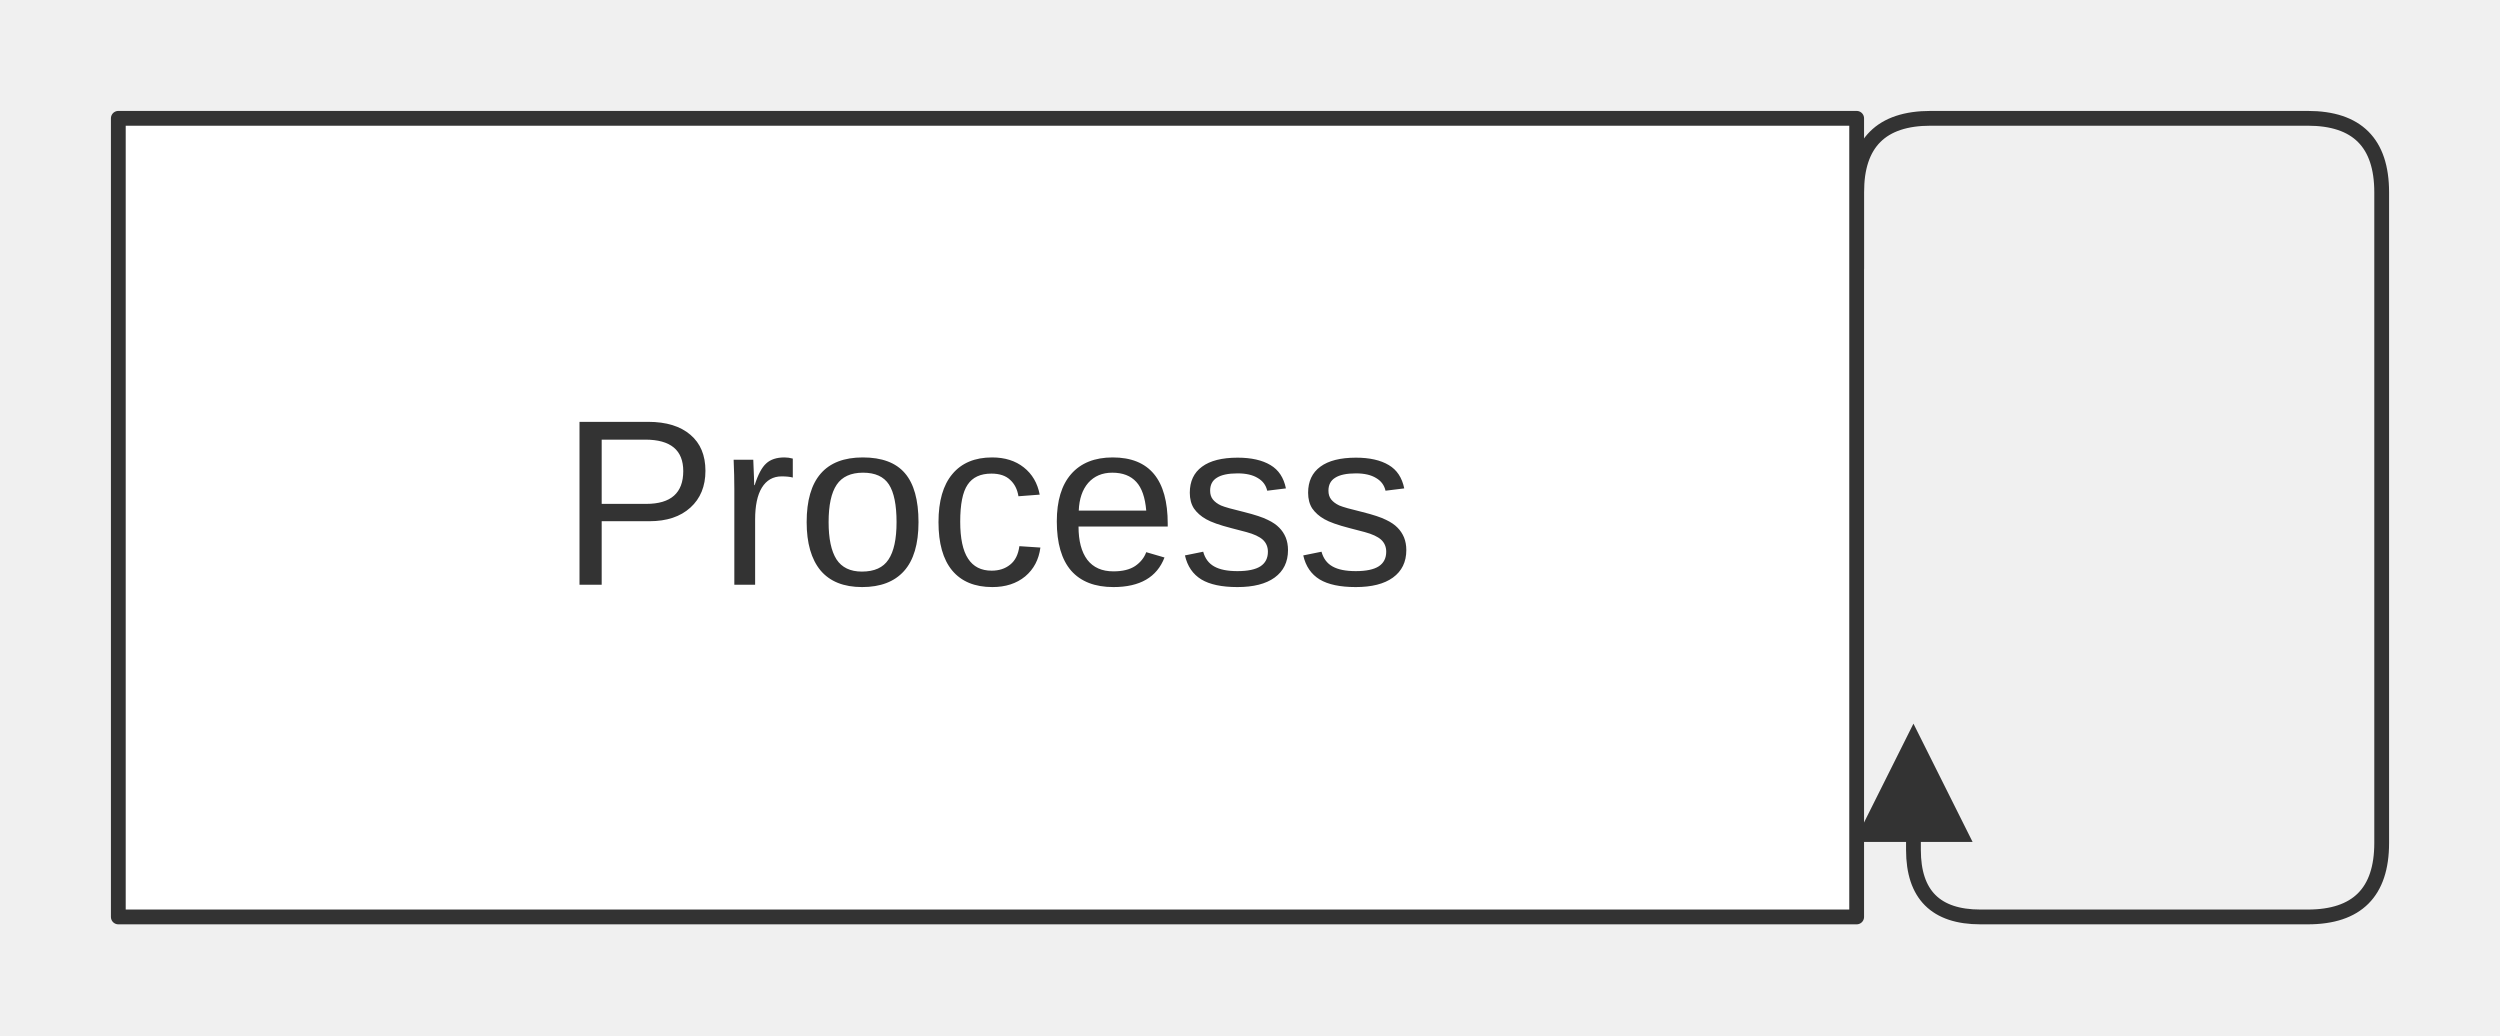
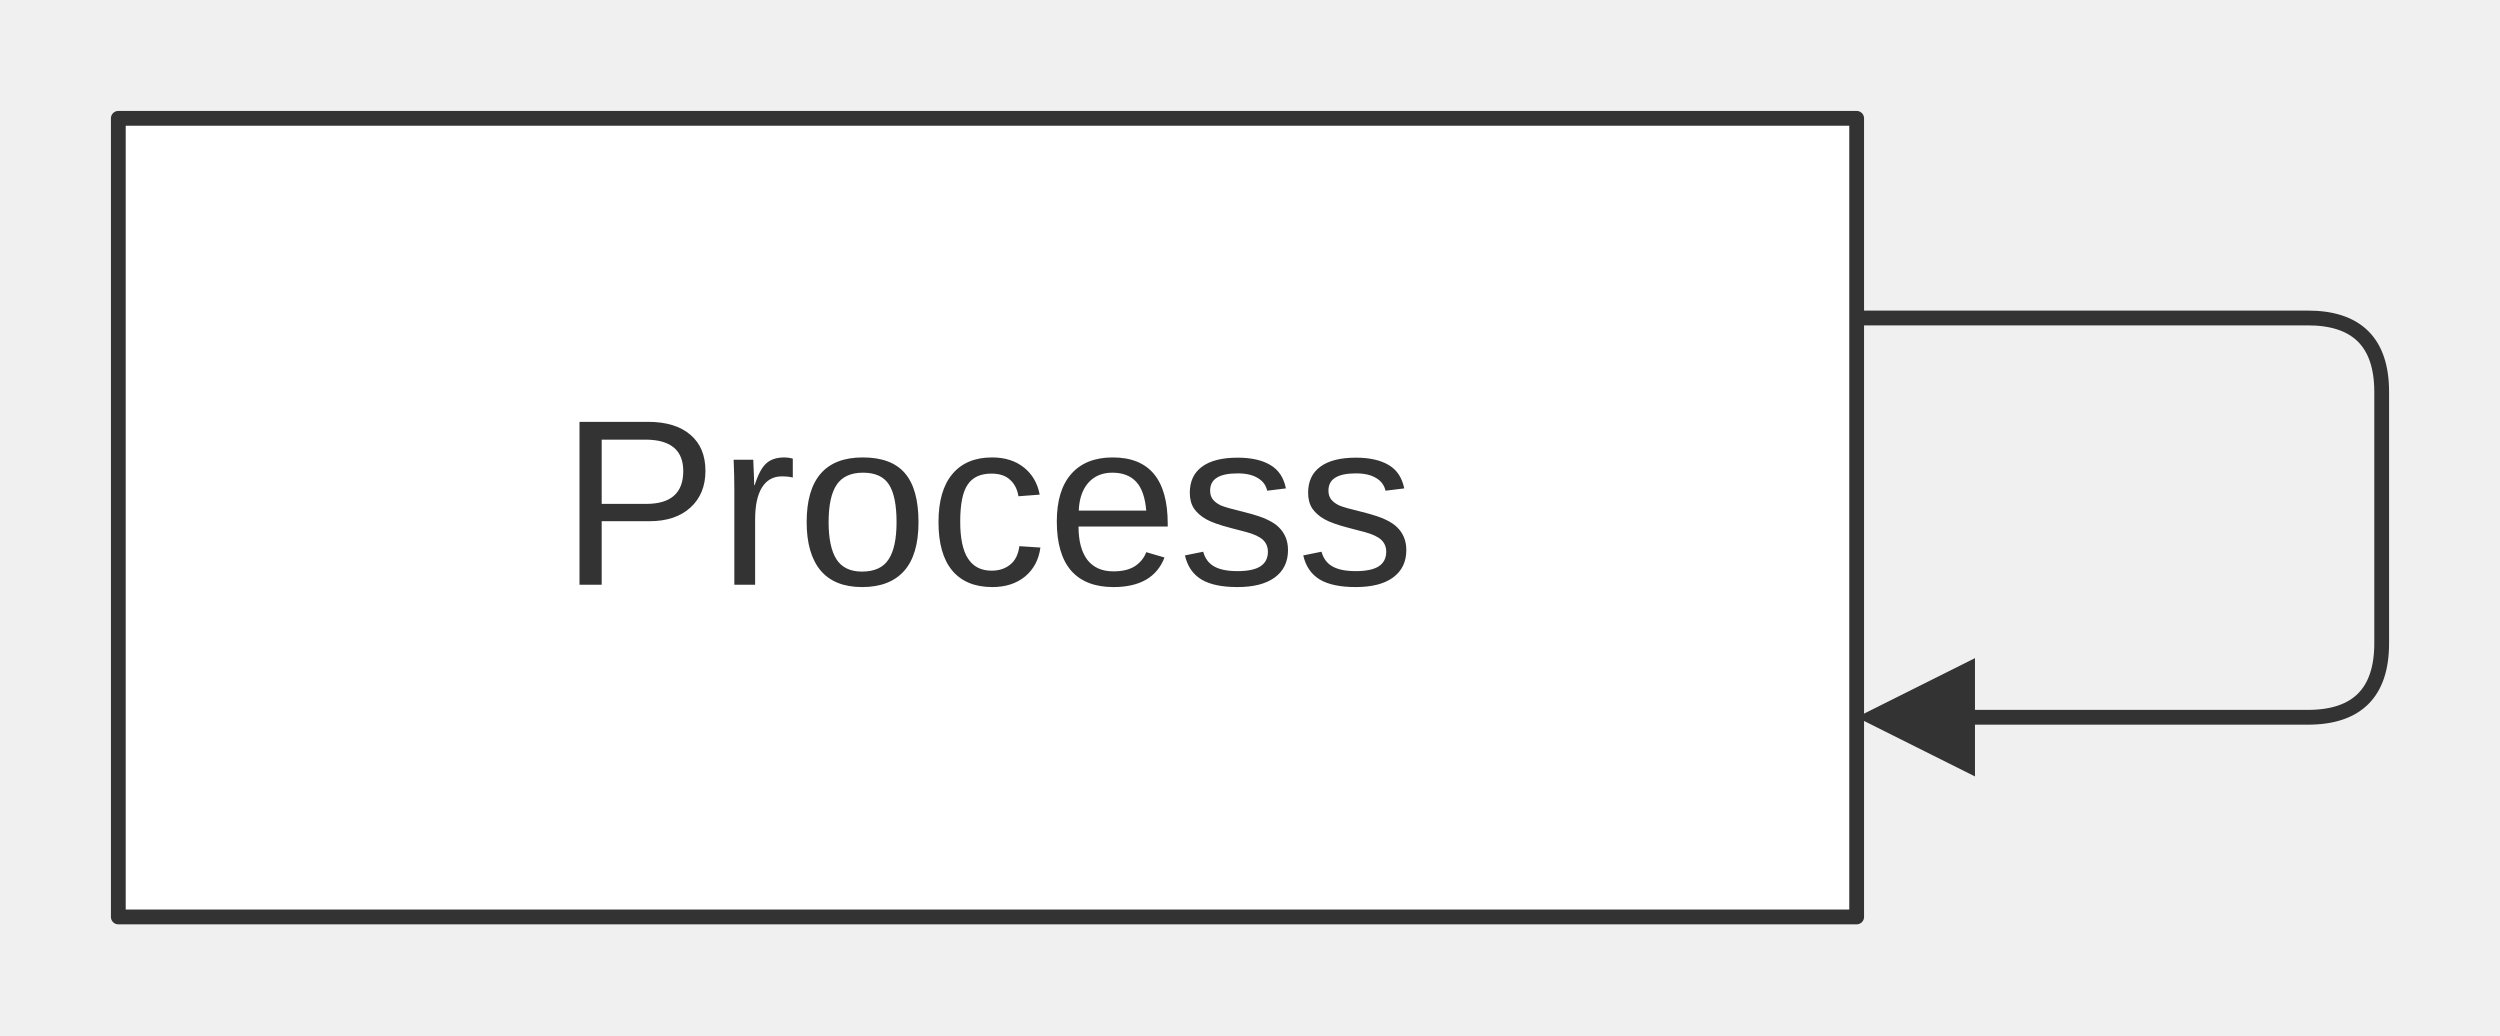
<svg xmlns="http://www.w3.org/2000/svg" width="100%" viewBox="0 0 169.04 70.00" style="max-width: 169.04px; background-color: transparent;" font-family="&quot;trebuchet ms&quot;, verdana, arial, sans-serif" font-size="16.00">
  <defs>
    <marker id="arrowhead" viewBox="0 0 10.00 10.00" refX="5.00" refY="5.00" markerWidth="8.00" markerHeight="8.00" orient="auto-start-reverse" markerUnits="userSpaceOnUse">
      <path d="M 0 0 L 10.00 5.00 L 0 10.00 z" fill="#333" />
    </marker>
  </defs>
  <g transform="translate(0.00,0.00)">
    <g class="edgePaths">
-       <path d="M125.54,18.17 L125.54,13.00 Q125.54,8.00 130.54,8.00 L156.04,8.00 Q161.04,8.00 161.04,13.00 L161.04,57.00 Q161.04,62.00 156.04,62.00 L133.91,62.00 Q129.38,62.00 129.38,57.47 L129.38,52.93" stroke="#333" stroke-width="1.00" fill="none" stroke-linecap="round" stroke-linejoin="round" marker-end="url(#arrowhead)" />
+       <path d="M125.54,21.50 L156.04,21.50 Q161.04,21.50 161.04,26.50 L161.04,43.50 Q161.04,48.50 156.04,48.50 L129.54,48.50" stroke="#333" stroke-width="1.00" fill="none" stroke-linecap="round" stroke-linejoin="round" marker-end="url(#arrowhead)" />
    </g>
    <g class="nodes">
      <rect x="8.00" y="8.00" width="117.54" height="54.00" fill="white" stroke="#333" stroke-width="1.00" stroke-linejoin="round" />
      <text x="66.77" y="35.00" text-anchor="middle" dominant-baseline="middle" fill="#333">Process</text>
    </g>
    <g class="edgeLabels">
    </g>
  </g>
</svg>
